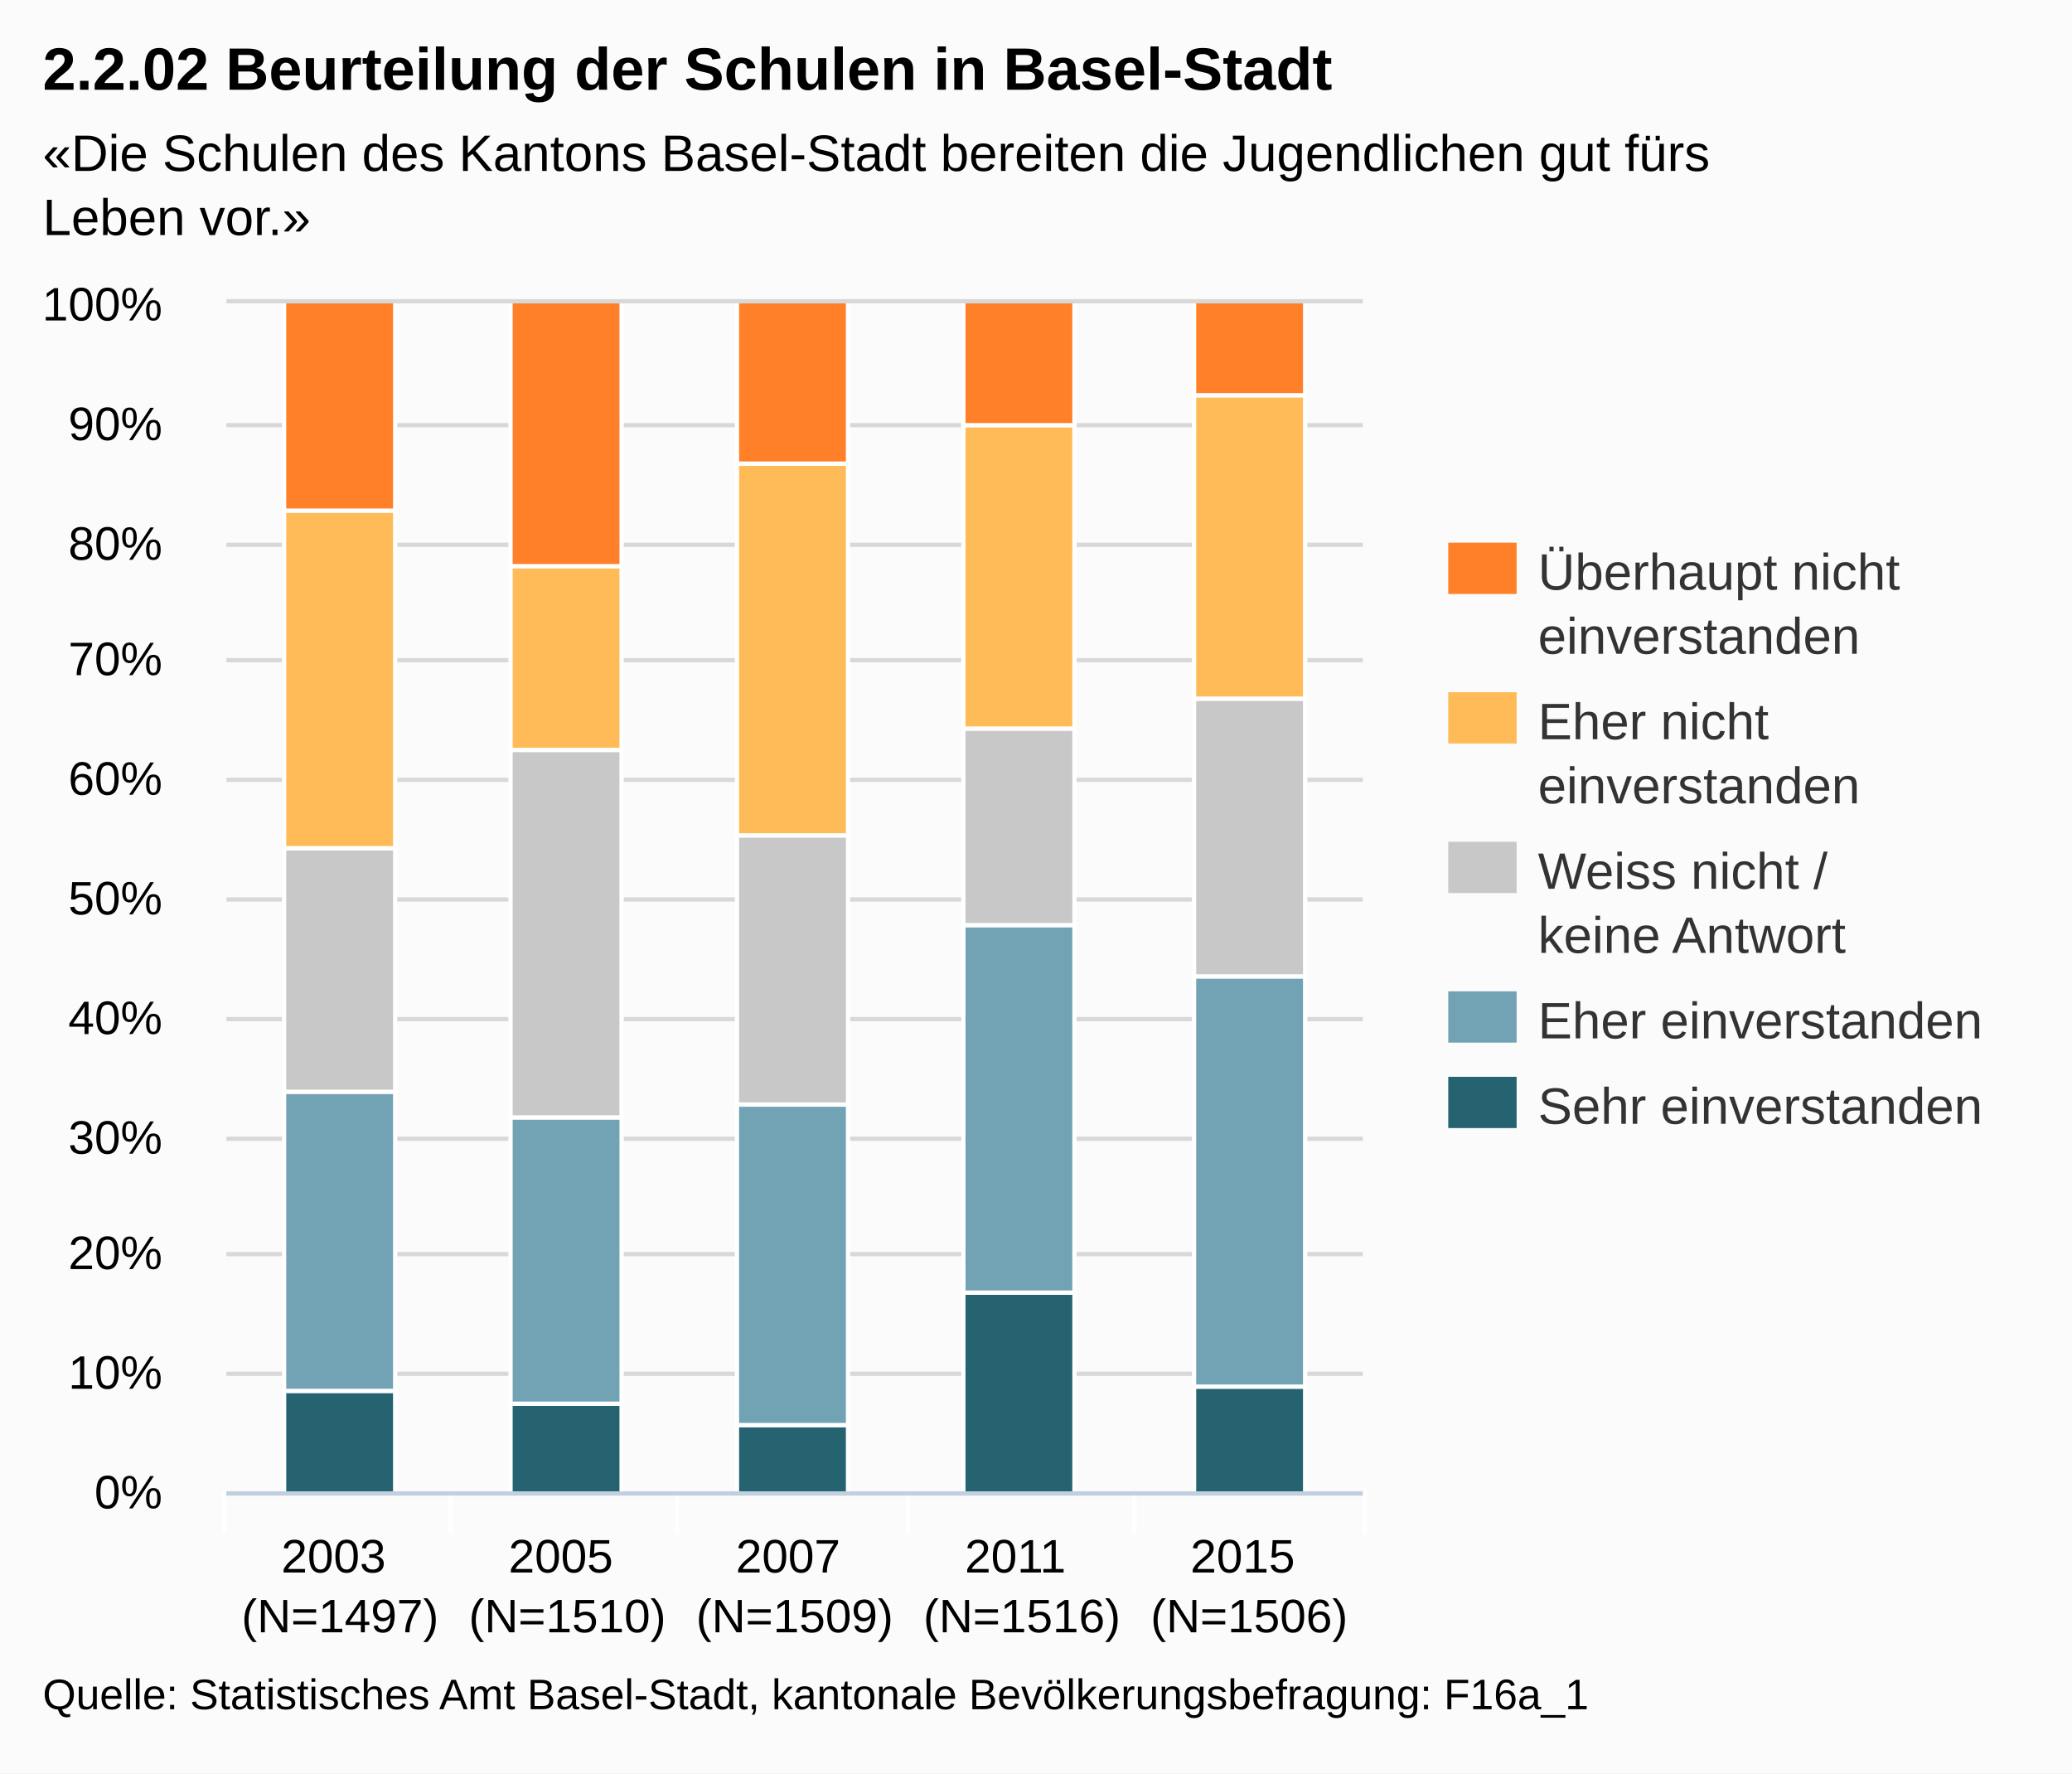
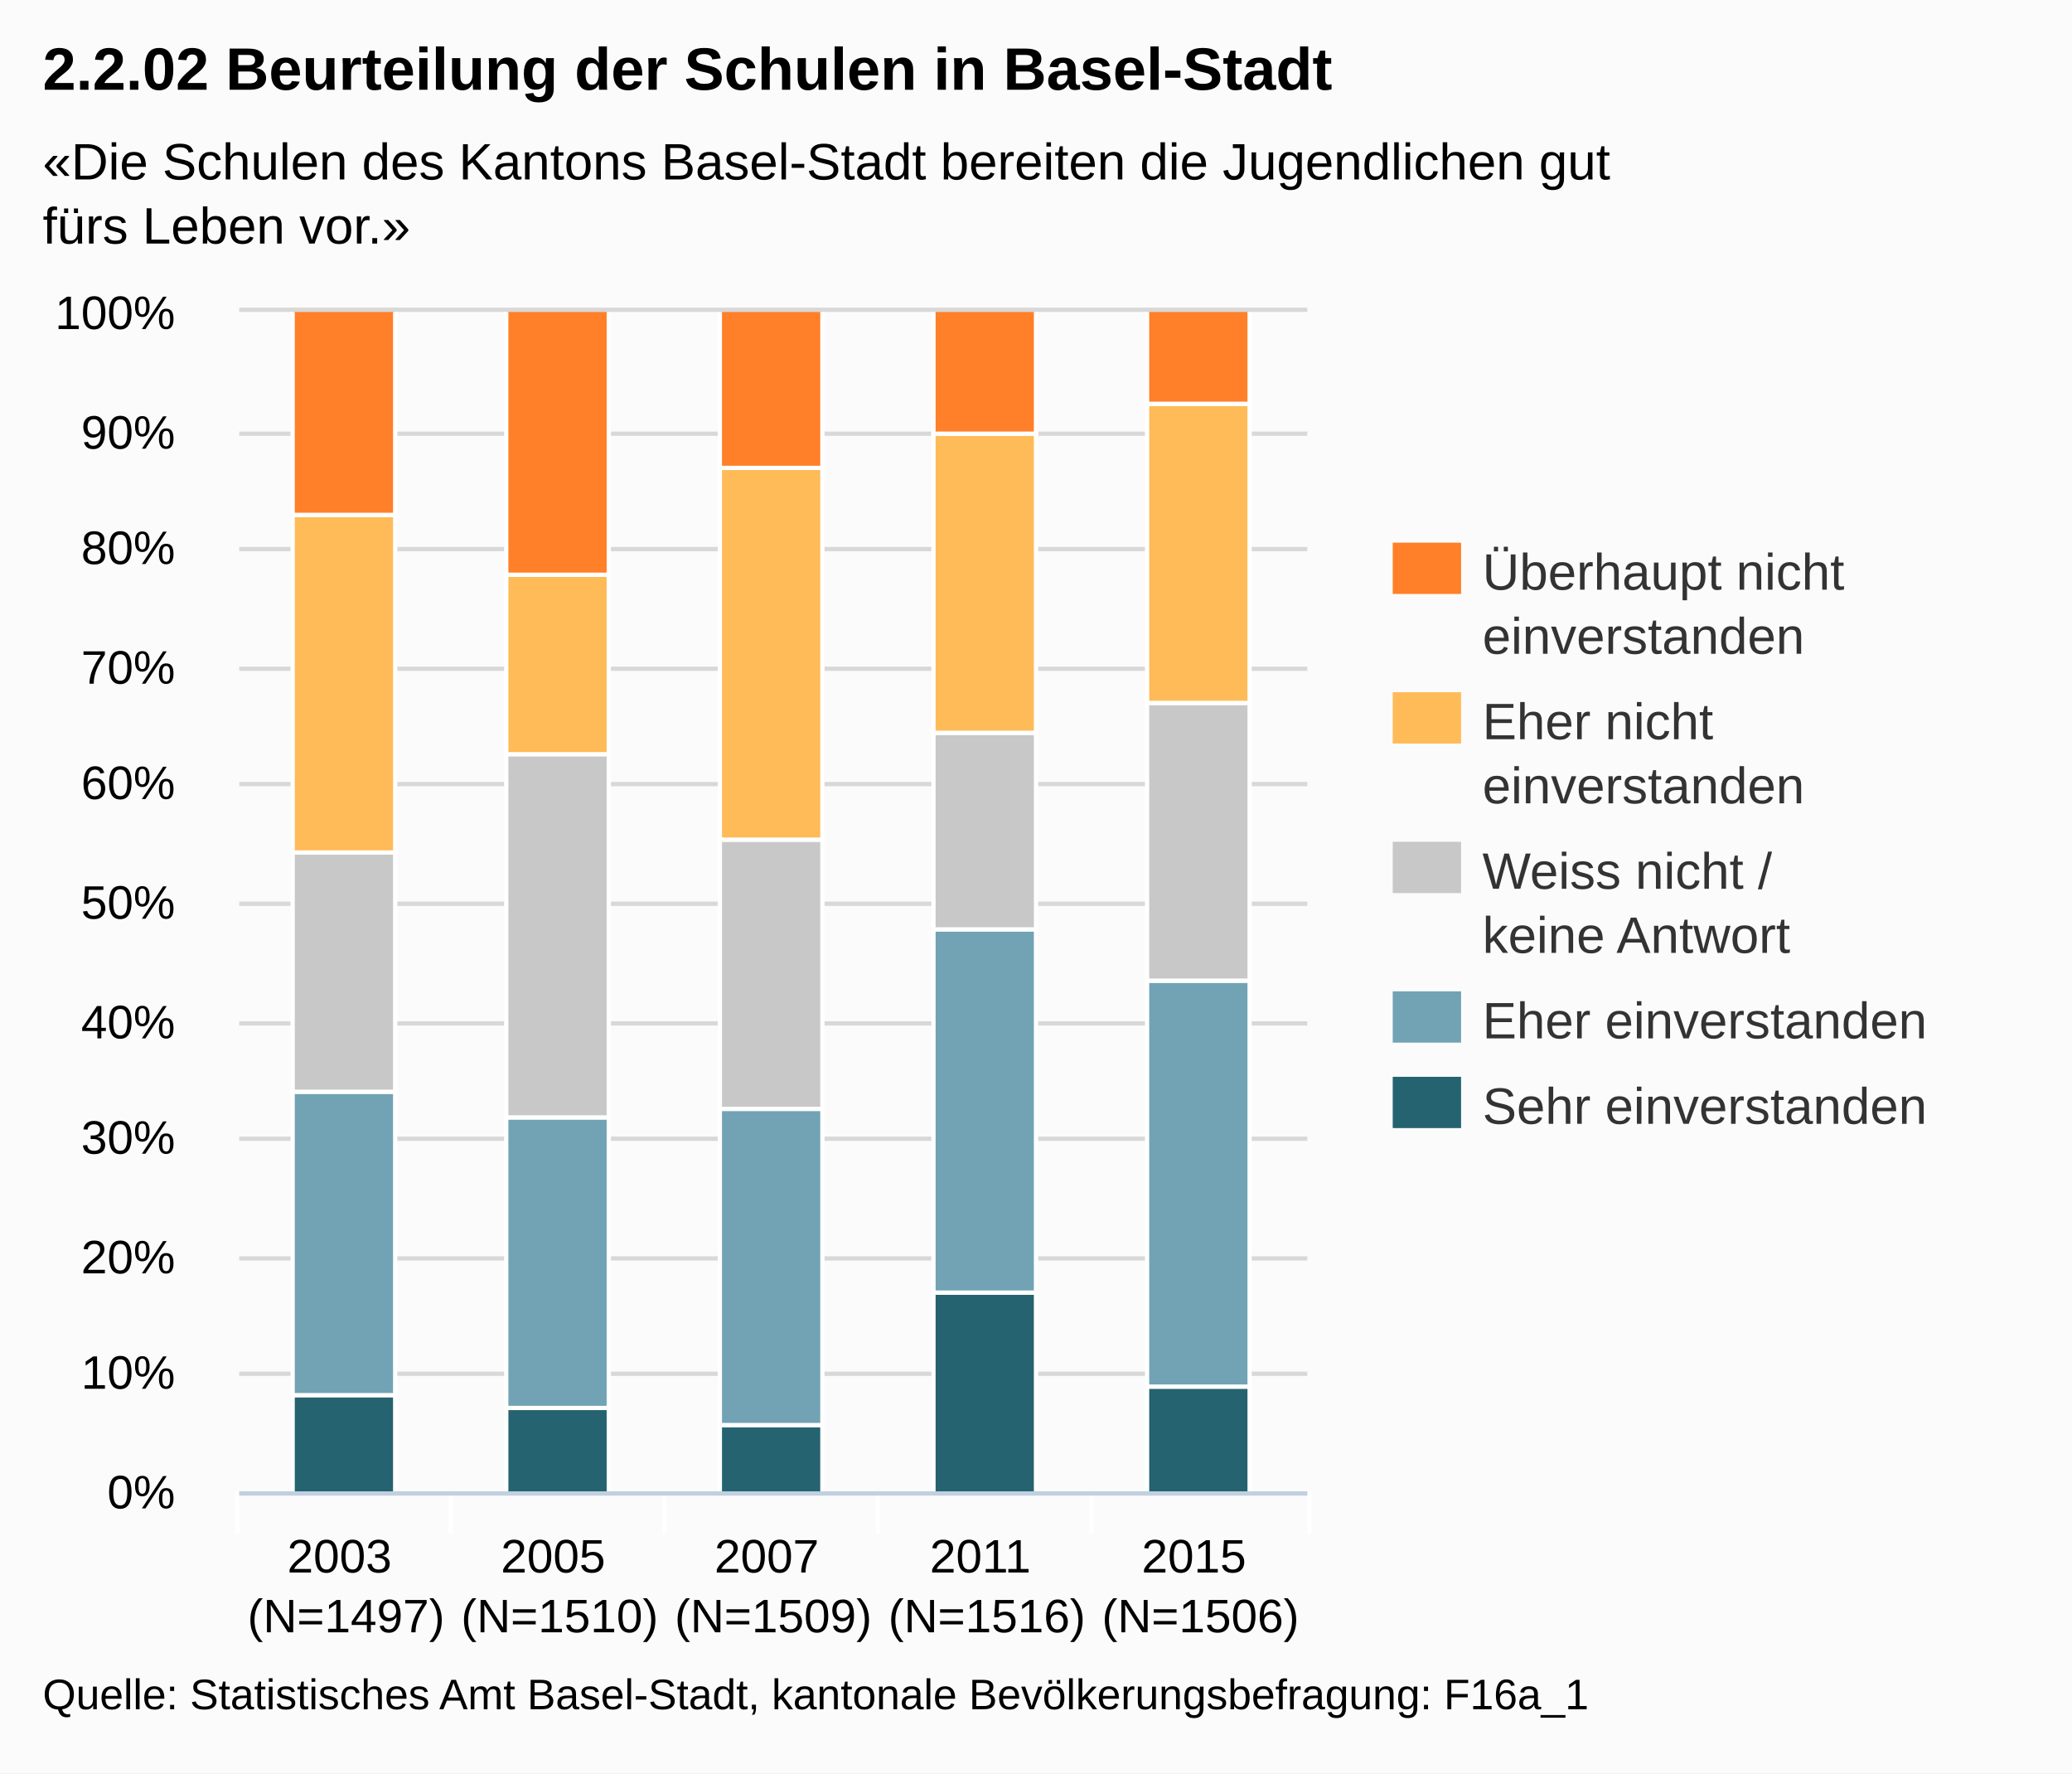
<svg xmlns="http://www.w3.org/2000/svg" version="1.1" style="font-family:Arial;font-size:12px;" viewBox="0 0 485 415">
  <defs>
    <clipPath id="highcharts-1">
-       <rect x="0" y="0" width="266" height="278" />
+       <rect x="0" y="0" width="250" height="276" />
    </clipPath>
  </defs>
  <rect x="0" y="0" width="485" height="415" fill="#fbfbfb" class=" highcharts-background" />
  <g class="highcharts-grid" />
  <g class="highcharts-grid">
-     <path fill="none" d="M 53 349.5 L 319 349.5" stroke="#D8D8D8" stroke-width="1" opacity="1" />
-     <path fill="none" d="M 53 321.5 L 319 321.5" stroke="#D8D8D8" stroke-width="1" opacity="1" />
-     <path fill="none" d="M 53 293.5 L 319 293.5" stroke="#D8D8D8" stroke-width="1" opacity="1" />
-     <path fill="none" d="M 53 266.5 L 319 266.5" stroke="#D8D8D8" stroke-width="1" opacity="1" />
-     <path fill="none" d="M 53 238.5 L 319 238.5" stroke="#D8D8D8" stroke-width="1" opacity="1" />
-     <path fill="none" d="M 53 210.5 L 319 210.5" stroke="#D8D8D8" stroke-width="1" opacity="1" />
-     <path fill="none" d="M 53 182.5 L 319 182.5" stroke="#D8D8D8" stroke-width="1" opacity="1" />
-     <path fill="none" d="M 53 154.5 L 319 154.5" stroke="#D8D8D8" stroke-width="1" opacity="1" />
-     <path fill="none" d="M 53 127.5 L 319 127.5" stroke="#D8D8D8" stroke-width="1" opacity="1" />
-     <path fill="none" d="M 53 99.5 L 319 99.5" stroke="#D8D8D8" stroke-width="1" opacity="1" />
-     <path fill="none" d="M 53 70.5 L 319 70.5" stroke="#D8D8D8" stroke-width="1" opacity="1" />
+     <path fill="none" d="M 56 349.5 L 306 349.5" stroke="#D8D8D8" stroke-width="1" opacity="1" />
+     <path fill="none" d="M 56 321.5 L 306 321.5" stroke="#D8D8D8" stroke-width="1" opacity="1" />
+     <path fill="none" d="M 56 294.5 L 306 294.5" stroke="#D8D8D8" stroke-width="1" opacity="1" />
+     <path fill="none" d="M 56 266.5 L 306 266.5" stroke="#D8D8D8" stroke-width="1" opacity="1" />
+     <path fill="none" d="M 56 239.5 L 306 239.5" stroke="#D8D8D8" stroke-width="1" opacity="1" />
+     <path fill="none" d="M 56 211.5 L 306 211.5" stroke="#D8D8D8" stroke-width="1" opacity="1" />
+     <path fill="none" d="M 56 183.5 L 306 183.5" stroke="#D8D8D8" stroke-width="1" opacity="1" />
+     <path fill="none" d="M 56 156.5 L 306 156.5" stroke="#D8D8D8" stroke-width="1" opacity="1" />
+     <path fill="none" d="M 56 128.5 L 306 128.5" stroke="#D8D8D8" stroke-width="1" opacity="1" />
+     <path fill="none" d="M 56 101.5 L 306 101.5" stroke="#D8D8D8" stroke-width="1" opacity="1" />
+     <path fill="none" d="M 56 72.5 L 306 72.5" stroke="#D8D8D8" stroke-width="1" opacity="1" />
  </g>
  <g class="highcharts-axis">
    <path fill="none" d="M 105.5 349 L 105.5 359" stroke="#FFFFFF" stroke-width="1" opacity="1" />
-     <path fill="none" d="M 158.5 349 L 158.5 359" stroke="#FFFFFF" stroke-width="1" opacity="1" />
-     <path fill="none" d="M 212.5 349 L 212.5 359" stroke="#FFFFFF" stroke-width="1" opacity="1" />
-     <path fill="none" d="M 265.5 349 L 265.5 359" stroke="#FFFFFF" stroke-width="1" opacity="1" />
-     <path fill="none" d="M 319.5 349 L 319.5 359" stroke="#FFFFFF" stroke-width="1" opacity="1" />
-     <path fill="none" d="M 52.5 349 L 52.5 359" stroke="#FFFFFF" stroke-width="1" opacity="1" />
-     <path fill="none" d="M 53 349.5 L 319 349.5" stroke="#C0D0E0" stroke-width="1" />
+     <path fill="none" d="M 155.5 349 L 155.5 359" stroke="#FFFFFF" stroke-width="1" opacity="1" />
+     <path fill="none" d="M 205.5 349 L 205.5 359" stroke="#FFFFFF" stroke-width="1" opacity="1" />
+     <path fill="none" d="M 255.5 349 L 255.5 359" stroke="#FFFFFF" stroke-width="1" opacity="1" />
+     <path fill="none" d="M 306.5 349 L 306.5 359" stroke="#FFFFFF" stroke-width="1" opacity="1" />
+     <path fill="none" d="M 55.5 349 L 55.5 359" stroke="#FFFFFF" stroke-width="1" opacity="1" />
+     <path fill="none" d="M 56 349.5 L 306 349.5" stroke="#C0D0E0" stroke-width="1" />
  </g>
  <g class="highcharts-axis" />
  <g class="highcharts-series-group">
-     <g class="highcharts-series highcharts-series-0 highcharts-tracker" transform="translate(53,71) scale(1 1)" style="" clip-path="url(#highcharts-1)">
-       <rect x="13.5" y="254.5" width="26" height="24" stroke="#FFFFFF" stroke-width="1" fill="#256370" rx="0" ry="0" />
-       <rect x="66.5" y="257.5" width="26" height="21" stroke="#FFFFFF" stroke-width="1" fill="#256370" rx="0" ry="0" />
-       <rect x="119.5" y="262.5" width="26" height="16" stroke="#FFFFFF" stroke-width="1" fill="#256370" rx="0" ry="0" />
-       <rect x="172.5" y="231.5" width="26" height="47" stroke="#FFFFFF" stroke-width="1" fill="#256370" rx="0" ry="0" />
-       <rect x="226.5" y="253.5" width="26" height="25" stroke="#FFFFFF" stroke-width="1" fill="#256370" rx="0" ry="0" />
+     <g class="highcharts-series highcharts-series-0 highcharts-tracker" transform="translate(56,73) scale(1 1)" style="" clip-path="url(#highcharts-1)">
+       <rect x="12.5" y="253.5" width="24" height="23" stroke="#FFFFFF" stroke-width="1" fill="#256370" rx="0" ry="0" />
+       <rect x="62.5" y="256.5" width="24" height="20" stroke="#FFFFFF" stroke-width="1" fill="#256370" rx="0" ry="0" />
+       <rect x="112.5" y="260.5" width="24" height="16" stroke="#FFFFFF" stroke-width="1" fill="#256370" rx="0" ry="0" />
+       <rect x="162.5" y="229.5" width="24" height="47" stroke="#FFFFFF" stroke-width="1" fill="#256370" rx="0" ry="0" />
+       <rect x="212.5" y="251.5" width="24" height="25" stroke="#FFFFFF" stroke-width="1" fill="#256370" rx="0" ry="0" />
    </g>
-     <g class="highcharts-markers highcharts-series-0" transform="translate(53,71) scale(1 1)" clip-path="none" />
-     <g class="highcharts-series highcharts-series-1 highcharts-tracker" transform="translate(53,71) scale(1 1)" style="" clip-path="url(#highcharts-1)">
-       <rect x="13.5" y="184.5" width="26" height="70" stroke="#FFFFFF" stroke-width="1" fill="#71A3B5" rx="0" ry="0" />
-       <rect x="66.5" y="190.5" width="26" height="67" stroke="#FFFFFF" stroke-width="1" fill="#71A3B5" rx="0" ry="0" />
-       <rect x="119.5" y="187.5" width="26" height="75" stroke="#FFFFFF" stroke-width="1" fill="#71A3B5" rx="0" ry="0" />
-       <rect x="172.5" y="145.5" width="26" height="86" stroke="#FFFFFF" stroke-width="1" fill="#71A3B5" rx="0" ry="0" />
-       <rect x="226.5" y="157.5" width="26" height="96" stroke="#FFFFFF" stroke-width="1" fill="#71A3B5" rx="0" ry="0" />
+     <g class="highcharts-markers highcharts-series-0" transform="translate(56,73) scale(1 1)" clip-path="none" />
+     <g class="highcharts-series highcharts-series-1 highcharts-tracker" transform="translate(56,73) scale(1 1)" style="" clip-path="url(#highcharts-1)">
+       <rect x="12.5" y="182.5" width="24" height="71" stroke="#FFFFFF" stroke-width="1" fill="#71A3B5" rx="0" ry="0" />
+       <rect x="62.5" y="188.5" width="24" height="68" stroke="#FFFFFF" stroke-width="1" fill="#71A3B5" rx="0" ry="0" />
+       <rect x="112.5" y="186.5" width="24" height="74" stroke="#FFFFFF" stroke-width="1" fill="#71A3B5" rx="0" ry="0" />
+       <rect x="162.5" y="144.5" width="24" height="85" stroke="#FFFFFF" stroke-width="1" fill="#71A3B5" rx="0" ry="0" />
+       <rect x="212.5" y="156.5" width="24" height="95" stroke="#FFFFFF" stroke-width="1" fill="#71A3B5" rx="0" ry="0" />
    </g>
-     <g class="highcharts-markers highcharts-series-1" transform="translate(53,71) scale(1 1)" clip-path="none" />
-     <g class="highcharts-series highcharts-series-2 highcharts-tracker" transform="translate(53,71) scale(1 1)" style="" clip-path="url(#highcharts-1)">
-       <rect x="13.5" y="127.5" width="26" height="57" stroke="#FFFFFF" stroke-width="1" fill="#C8C8C8" rx="0" ry="0" />
-       <rect x="66.5" y="104.5" width="26" height="86" stroke="#FFFFFF" stroke-width="1" fill="#C8C8C8" rx="0" ry="0" />
-       <rect x="119.5" y="124.5" width="26" height="63" stroke="#FFFFFF" stroke-width="1" fill="#C8C8C8" rx="0" ry="0" />
-       <rect x="172.5" y="99.5" width="26" height="46" stroke="#FFFFFF" stroke-width="1" fill="#C8C8C8" rx="0" ry="0" />
-       <rect x="226.5" y="92.5" width="26" height="65" stroke="#FFFFFF" stroke-width="1" fill="#C8C8C8" rx="0" ry="0" />
+     <g class="highcharts-markers highcharts-series-1" transform="translate(56,73) scale(1 1)" clip-path="none" />
+     <g class="highcharts-series highcharts-series-2 highcharts-tracker" transform="translate(56,73) scale(1 1)" style="" clip-path="url(#highcharts-1)">
+       <rect x="12.5" y="126.5" width="24" height="56" stroke="#FFFFFF" stroke-width="1" fill="#C8C8C8" rx="0" ry="0" />
+       <rect x="62.5" y="103.5" width="24" height="85" stroke="#FFFFFF" stroke-width="1" fill="#C8C8C8" rx="0" ry="0" />
+       <rect x="112.5" y="123.5" width="24" height="63" stroke="#FFFFFF" stroke-width="1" fill="#C8C8C8" rx="0" ry="0" />
+       <rect x="162.5" y="98.5" width="24" height="46" stroke="#FFFFFF" stroke-width="1" fill="#C8C8C8" rx="0" ry="0" />
+       <rect x="212.5" y="91.5" width="24" height="65" stroke="#FFFFFF" stroke-width="1" fill="#C8C8C8" rx="0" ry="0" />
    </g>
-     <g class="highcharts-markers highcharts-series-2" transform="translate(53,71) scale(1 1)" clip-path="none" />
-     <g class="highcharts-series highcharts-series-3 highcharts-tracker" transform="translate(53,71) scale(1 1)" style="" clip-path="url(#highcharts-1)">
-       <rect x="13.5" y="48.5" width="26" height="79" stroke="#FFFFFF" stroke-width="1" fill="#FFBB58" rx="0" ry="0" />
-       <rect x="66.5" y="61.5" width="26" height="43" stroke="#FFFFFF" stroke-width="1" fill="#FFBB58" rx="0" ry="0" />
-       <rect x="119.5" y="37.5" width="26" height="87" stroke="#FFFFFF" stroke-width="1" fill="#FFBB58" rx="0" ry="0" />
-       <rect x="172.5" y="28.5" width="26" height="71" stroke="#FFFFFF" stroke-width="1" fill="#FFBB58" rx="0" ry="0" />
-       <rect x="226.5" y="21.5" width="26" height="71" stroke="#FFFFFF" stroke-width="1" fill="#FFBB58" rx="0" ry="0" />
+     <g class="highcharts-markers highcharts-series-2" transform="translate(56,73) scale(1 1)" clip-path="none" />
+     <g class="highcharts-series highcharts-series-3 highcharts-tracker" transform="translate(56,73) scale(1 1)" style="" clip-path="url(#highcharts-1)">
+       <rect x="12.5" y="47.5" width="24" height="79" stroke="#FFFFFF" stroke-width="1" fill="#FFBB58" rx="0" ry="0" />
+       <rect x="62.5" y="61.5" width="24" height="42" stroke="#FFFFFF" stroke-width="1" fill="#FFBB58" rx="0" ry="0" />
+       <rect x="112.5" y="36.5" width="24" height="87" stroke="#FFFFFF" stroke-width="1" fill="#FFBB58" rx="0" ry="0" />
+       <rect x="162.5" y="28.5" width="24" height="70" stroke="#FFFFFF" stroke-width="1" fill="#FFBB58" rx="0" ry="0" />
+       <rect x="212.5" y="21.5" width="24" height="70" stroke="#FFFFFF" stroke-width="1" fill="#FFBB58" rx="0" ry="0" />
    </g>
-     <g class="highcharts-markers highcharts-series-3" transform="translate(53,71) scale(1 1)" clip-path="none" />
-     <g class="highcharts-series highcharts-series-4 highcharts-tracker" transform="translate(53,71) scale(1 1)" style="" clip-path="url(#highcharts-1)">
-       <rect x="13.5" y="-0.5" width="26" height="49" stroke="#FFFFFF" stroke-width="1" fill="#FF8028" rx="0" ry="0" />
-       <rect x="66.5" y="-0.5" width="26" height="62" stroke="#FFFFFF" stroke-width="1" fill="#FF8028" rx="0" ry="0" />
-       <rect x="119.5" y="-0.5" width="26" height="38" stroke="#FFFFFF" stroke-width="1" fill="#FF8028" rx="0" ry="0" />
-       <rect x="172.5" y="-0.5" width="26" height="29" stroke="#FFFFFF" stroke-width="1" fill="#FF8028" rx="0" ry="0" />
-       <rect x="226.5" y="-0.5" width="26" height="22" stroke="#FFFFFF" stroke-width="1" fill="#FF8028" rx="0" ry="0" />
+     <g class="highcharts-markers highcharts-series-3" transform="translate(56,73) scale(1 1)" clip-path="none" />
+     <g class="highcharts-series highcharts-series-4 highcharts-tracker" transform="translate(56,73) scale(1 1)" style="" clip-path="url(#highcharts-1)">
+       <rect x="12.5" y="-0.5" width="24" height="48" stroke="#FFFFFF" stroke-width="1" fill="#FF8028" rx="0" ry="0" />
+       <rect x="62.5" y="-0.5" width="24" height="62" stroke="#FFFFFF" stroke-width="1" fill="#FF8028" rx="0" ry="0" />
+       <rect x="112.5" y="-0.5" width="24" height="37" stroke="#FFFFFF" stroke-width="1" fill="#FF8028" rx="0" ry="0" />
+       <rect x="162.5" y="-0.5" width="24" height="29" stroke="#FFFFFF" stroke-width="1" fill="#FF8028" rx="0" ry="0" />
+       <rect x="212.5" y="-0.5" width="24" height="22" stroke="#FFFFFF" stroke-width="1" fill="#FF8028" rx="0" ry="0" />
    </g>
-     <g class="highcharts-markers highcharts-series-4" transform="translate(53,71) scale(1 1)" clip-path="none" />
+     <g class="highcharts-markers highcharts-series-4" transform="translate(56,73) scale(1 1)" clip-path="none" />
  </g>
  <text x="10" text-anchor="start" class="highcharts-title" style="color:#000000;font-size:14px;font-weight:bold;fill:#000000;width:421px;" y="21">
    <tspan>2.2.02 Beurteilung der Schulen in Basel-Stadt</tspan>
  </text>
-   <text x="10" text-anchor="start" class="highcharts-subtitle" style="color:#000000;font-size:12px;fill:#000000;width:421px;" y="40">
-     <tspan>«Die Schulen des Kantons Basel-Stadt bereiten die Jugendlichen gut fürs</tspan>
-     <tspan dy="15" x="10">Leben vor.»</tspan>
+   <text x="10" text-anchor="start" class="highcharts-subtitle" style="color:#000000;font-size:12px;fill:#000000;width:421px;" y="42">
+     <tspan>«Die Schulen des Kantons Basel-Stadt bereiten die Jugendlichen gut</tspan>
+     <tspan dy="15" x="10">fürs Leben vor.»</tspan>
  </text>
-   <g class="highcharts-legend" transform="translate(331,120)">
+   <g class="highcharts-legend" transform="translate(318,120)">
    <g>
      <g>
        <g class="highcharts-legend-item" transform="translate(8,3)">
          <text x="21" style="color:#333333;font-size:12px;font-weight:normal;cursor:pointer;fill:#333333;" text-anchor="start" y="15">
            <tspan>Überhaupt nicht</tspan>
            <tspan x="21" dy="15">einverstanden</tspan>
          </text>
          <rect x="0" y="4" width="16" height="12" fill="#FF8028" />
        </g>
        <g class="highcharts-legend-item" transform="translate(8,38)">
          <text x="21" y="15" style="color:#333333;font-size:12px;font-weight:normal;cursor:pointer;fill:#333333;" text-anchor="start">
            <tspan>Eher nicht</tspan>
            <tspan x="21" dy="15">einverstanden</tspan>
          </text>
          <rect x="0" y="4" width="16" height="12" fill="#FFBB58" />
        </g>
        <g class="highcharts-legend-item" transform="translate(8,73)">
          <text x="21" y="15" style="color:#333333;font-size:12px;font-weight:normal;cursor:pointer;fill:#333333;" text-anchor="start">
            <tspan>Weiss nicht /</tspan>
            <tspan x="21" dy="15">keine Antwort</tspan>
          </text>
          <rect x="0" y="4" width="16" height="12" fill="#C8C8C8" />
        </g>
        <g class="highcharts-legend-item" transform="translate(8,108)">
          <text x="21" y="15" style="color:#333333;font-size:12px;font-weight:normal;cursor:pointer;fill:#333333;" text-anchor="start">
            <tspan>Eher einverstanden</tspan>
          </text>
          <rect x="0" y="4" width="16" height="12" fill="#71A3B5" />
        </g>
        <g class="highcharts-legend-item" transform="translate(8,128)">
          <text x="21" y="15" style="color:#333333;font-size:12px;font-weight:normal;cursor:pointer;fill:#333333;" text-anchor="start">
            <tspan>Sehr einverstanden</tspan>
          </text>
          <rect x="0" y="4" width="16" height="12" fill="#256370" />
        </g>
      </g>
    </g>
  </g>
  <g class="highcharts-axis-labels highcharts-xaxis-labels">
-     <text x="79.6" style="color:#000000;cursor:default;font-size:11px;fill:#000000;" text-anchor="middle" transform="translate(0,0)" y="368" opacity="1">
+     <text x="81" style="color:#000000;cursor:default;font-size:11px;fill:#000000;width:50;text-overflow:ellipsis;" text-anchor="middle" transform="translate(0,0)" y="368" opacity="1">
      <tspan>2003</tspan>
-       <tspan x="79.6" dy="14">(N=1497)</tspan>
+       <tspan x="81" dy="14">(N=1497)</tspan>
    </text>
-     <text x="132.8" style="color:#000000;cursor:default;font-size:11px;fill:#000000;" text-anchor="middle" transform="translate(0,0)" y="368" opacity="1">
+     <text x="131" style="color:#000000;cursor:default;font-size:11px;fill:#000000;width:50;text-overflow:ellipsis;" text-anchor="middle" transform="translate(0,0)" y="368" opacity="1">
      <tspan>2005</tspan>
-       <tspan x="132.8" dy="14">(N=1510)</tspan>
+       <tspan x="131" dy="14">(N=1510)</tspan>
    </text>
-     <text x="186" style="color:#000000;cursor:default;font-size:11px;fill:#000000;" text-anchor="middle" transform="translate(0,0)" y="368" opacity="1">
+     <text x="181" style="color:#000000;cursor:default;font-size:11px;fill:#000000;width:50;text-overflow:ellipsis;" text-anchor="middle" transform="translate(0,0)" y="368" opacity="1">
      <tspan>2007</tspan>
-       <tspan x="186" dy="14">(N=1509)</tspan>
+       <tspan x="181" dy="14">(N=1509)</tspan>
    </text>
-     <text x="239.2" style="color:#000000;cursor:default;font-size:11px;fill:#000000;" text-anchor="middle" transform="translate(0,0)" y="368" opacity="1">
+     <text x="231" style="color:#000000;cursor:default;font-size:11px;fill:#000000;width:50;text-overflow:ellipsis;" text-anchor="middle" transform="translate(0,0)" y="368" opacity="1">
      <tspan>2011</tspan>
-       <tspan x="239.2" dy="14">(N=1516)</tspan>
+       <tspan x="231" dy="14">(N=1516)</tspan>
    </text>
-     <text x="292.4" style="color:#000000;cursor:default;font-size:11px;fill:#000000;" text-anchor="middle" transform="translate(0,0)" y="368" opacity="1">
+     <text x="281" style="color:#000000;cursor:default;font-size:11px;fill:#000000;width:50;text-overflow:ellipsis;" text-anchor="middle" transform="translate(0,0)" y="368" opacity="1">
      <tspan>2015</tspan>
-       <tspan x="292.4" dy="14">(N=1506)</tspan>
+       <tspan x="281" dy="14">(N=1506)</tspan>
    </text>
  </g>
  <g class="highcharts-axis-labels highcharts-yaxis-labels">
-     <text x="38" style="color:#000000;cursor:default;font-size:11px;fill:#000000;width:150px;text-overflow:clip;" text-anchor="end" transform="translate(0,0)" y="353" opacity="1">
+     <text x="41" style="color:#000000;cursor:default;font-size:11px;fill:#000000;width:150px;text-overflow:clip;" text-anchor="end" transform="translate(0,0)" y="353" opacity="1">
      <tspan>0%</tspan>
    </text>
-     <text x="38" style="color:#000000;cursor:default;font-size:11px;fill:#000000;width:150px;text-overflow:clip;" text-anchor="end" transform="translate(0,0)" y="325" opacity="1">
+     <text x="41" style="color:#000000;cursor:default;font-size:11px;fill:#000000;width:150px;text-overflow:clip;" text-anchor="end" transform="translate(0,0)" y="325" opacity="1">
      <tspan>10%</tspan>
    </text>
-     <text x="38" style="color:#000000;cursor:default;font-size:11px;fill:#000000;width:150px;text-overflow:clip;" text-anchor="end" transform="translate(0,0)" y="297" opacity="1">
+     <text x="41" style="color:#000000;cursor:default;font-size:11px;fill:#000000;width:150px;text-overflow:clip;" text-anchor="end" transform="translate(0,0)" y="298" opacity="1">
      <tspan>20%</tspan>
    </text>
-     <text x="38" style="color:#000000;cursor:default;font-size:11px;fill:#000000;width:150px;text-overflow:clip;" text-anchor="end" transform="translate(0,0)" y="270" opacity="1">
+     <text x="41" style="color:#000000;cursor:default;font-size:11px;fill:#000000;width:150px;text-overflow:clip;" text-anchor="end" transform="translate(0,0)" y="270" opacity="1">
      <tspan>30%</tspan>
    </text>
-     <text x="38" style="color:#000000;cursor:default;font-size:11px;fill:#000000;width:150px;text-overflow:clip;" text-anchor="end" transform="translate(0,0)" y="242" opacity="1">
+     <text x="41" style="color:#000000;cursor:default;font-size:11px;fill:#000000;width:150px;text-overflow:clip;" text-anchor="end" transform="translate(0,0)" y="243" opacity="1">
      <tspan>40%</tspan>
    </text>
-     <text x="38" style="color:#000000;cursor:default;font-size:11px;fill:#000000;width:150px;text-overflow:clip;" text-anchor="end" transform="translate(0,0)" y="214" opacity="1">
+     <text x="41" style="color:#000000;cursor:default;font-size:11px;fill:#000000;width:150px;text-overflow:clip;" text-anchor="end" transform="translate(0,0)" y="215" opacity="1">
      <tspan>50%</tspan>
    </text>
-     <text x="38" style="color:#000000;cursor:default;font-size:11px;fill:#000000;width:150px;text-overflow:clip;" text-anchor="end" transform="translate(0,0)" y="186" opacity="1">
+     <text x="41" style="color:#000000;cursor:default;font-size:11px;fill:#000000;width:150px;text-overflow:clip;" text-anchor="end" transform="translate(0,0)" y="187" opacity="1">
      <tspan>60%</tspan>
    </text>
-     <text x="38" style="color:#000000;cursor:default;font-size:11px;fill:#000000;width:150px;text-overflow:clip;" text-anchor="end" transform="translate(0,0)" y="158" opacity="1">
+     <text x="41" style="color:#000000;cursor:default;font-size:11px;fill:#000000;width:150px;text-overflow:clip;" text-anchor="end" transform="translate(0,0)" y="160" opacity="1">
      <tspan>70%</tspan>
    </text>
-     <text x="38" style="color:#000000;cursor:default;font-size:11px;fill:#000000;width:150px;text-overflow:clip;" text-anchor="end" transform="translate(0,0)" y="131" opacity="1">
+     <text x="41" style="color:#000000;cursor:default;font-size:11px;fill:#000000;width:150px;text-overflow:clip;" text-anchor="end" transform="translate(0,0)" y="132" opacity="1">
      <tspan>80%</tspan>
    </text>
-     <text x="38" style="color:#000000;cursor:default;font-size:11px;fill:#000000;width:150px;text-overflow:clip;" text-anchor="end" transform="translate(0,0)" y="103" opacity="1">
+     <text x="41" style="color:#000000;cursor:default;font-size:11px;fill:#000000;width:150px;text-overflow:clip;" text-anchor="end" transform="translate(0,0)" y="105" opacity="1">
      <tspan>90%</tspan>
    </text>
-     <text x="38" style="color:#000000;cursor:default;font-size:11px;fill:#000000;width:150px;text-overflow:clip;" text-anchor="end" transform="translate(0,0)" y="75" opacity="1">
+     <text x="41" style="color:#000000;cursor:default;font-size:11px;fill:#000000;width:150px;text-overflow:clip;" text-anchor="end" transform="translate(0,0)" y="77" opacity="1">
      <tspan>100%</tspan>
    </text>
  </g>
-   <g class="highcharts-tooltip" style="cursor:default;padding:0;pointer-events:none;white-space:nowrap;" transform="translate(0,-9000000000)">
+   <g class="highcharts-tooltip" display="none" style="cursor:default;padding:0;pointer-events:none;white-space:nowrap;" transform="translate(0,0)">
    <path fill="none" d="M 3.5 0.5 L 13.5 0.5 C 16.5 0.5 16.5 0.5 16.5 3.5 L 16.5 13.5 C 16.5 16.5 16.5 16.5 13.5 16.5 L 3.5 16.5 C 0.5 16.5 0.5 16.5 0.5 13.5 L 0.5 3.5 C 0.5 0.5 0.5 0.5 3.5 0.5" isShadow="true" stroke="black" stroke-width="5" transform="translate(1, 1)" opacity="0.05" />
    <path fill="none" d="M 3.5 0.5 L 13.5 0.5 C 16.5 0.5 16.5 0.5 16.5 3.5 L 16.5 13.5 C 16.5 16.5 16.5 16.5 13.5 16.5 L 3.5 16.5 C 0.5 16.5 0.5 16.5 0.5 13.5 L 0.5 3.5 C 0.5 0.5 0.5 0.5 3.5 0.5" isShadow="true" stroke="black" stroke-width="3" transform="translate(1, 1)" opacity="0.1" />
    <path fill="none" d="M 3.5 0.5 L 13.5 0.5 C 16.5 0.5 16.5 0.5 16.5 3.5 L 16.5 13.5 C 16.5 16.5 16.5 16.5 13.5 16.5 L 3.5 16.5 C 0.5 16.5 0.5 16.5 0.5 13.5 L 0.5 3.5 C 0.5 0.5 0.5 0.5 3.5 0.5" isShadow="true" stroke="black" stroke-width="1" transform="translate(1, 1)" opacity="0.15" />
    <path fill="rgba(249, 249, 249, .85)" d="M 3.5 0.5 L 13.5 0.5 C 16.5 0.5 16.5 0.5 16.5 3.5 L 16.5 13.5 C 16.5 16.5 16.5 16.5 13.5 16.5 L 3.5 16.5 C 0.5 16.5 0.5 16.5 0.5 13.5 L 0.5 3.5 C 0.5 0.5 0.5 0.5 3.5 0.5" />
    <text x="8" style="font-size:12px;color:#333333;fill:#333333;" y="20" />
  </g>
  <text x="10" text-anchor="start" style="cursor:default;color:#000000;font-size:10px;fill:#000000;" y="400">
    <tspan>Quelle: Statistisches Amt Basel-Stadt, kantonale Bevölkerungsbefragung: F16a_1</tspan>
  </text>
</svg>
